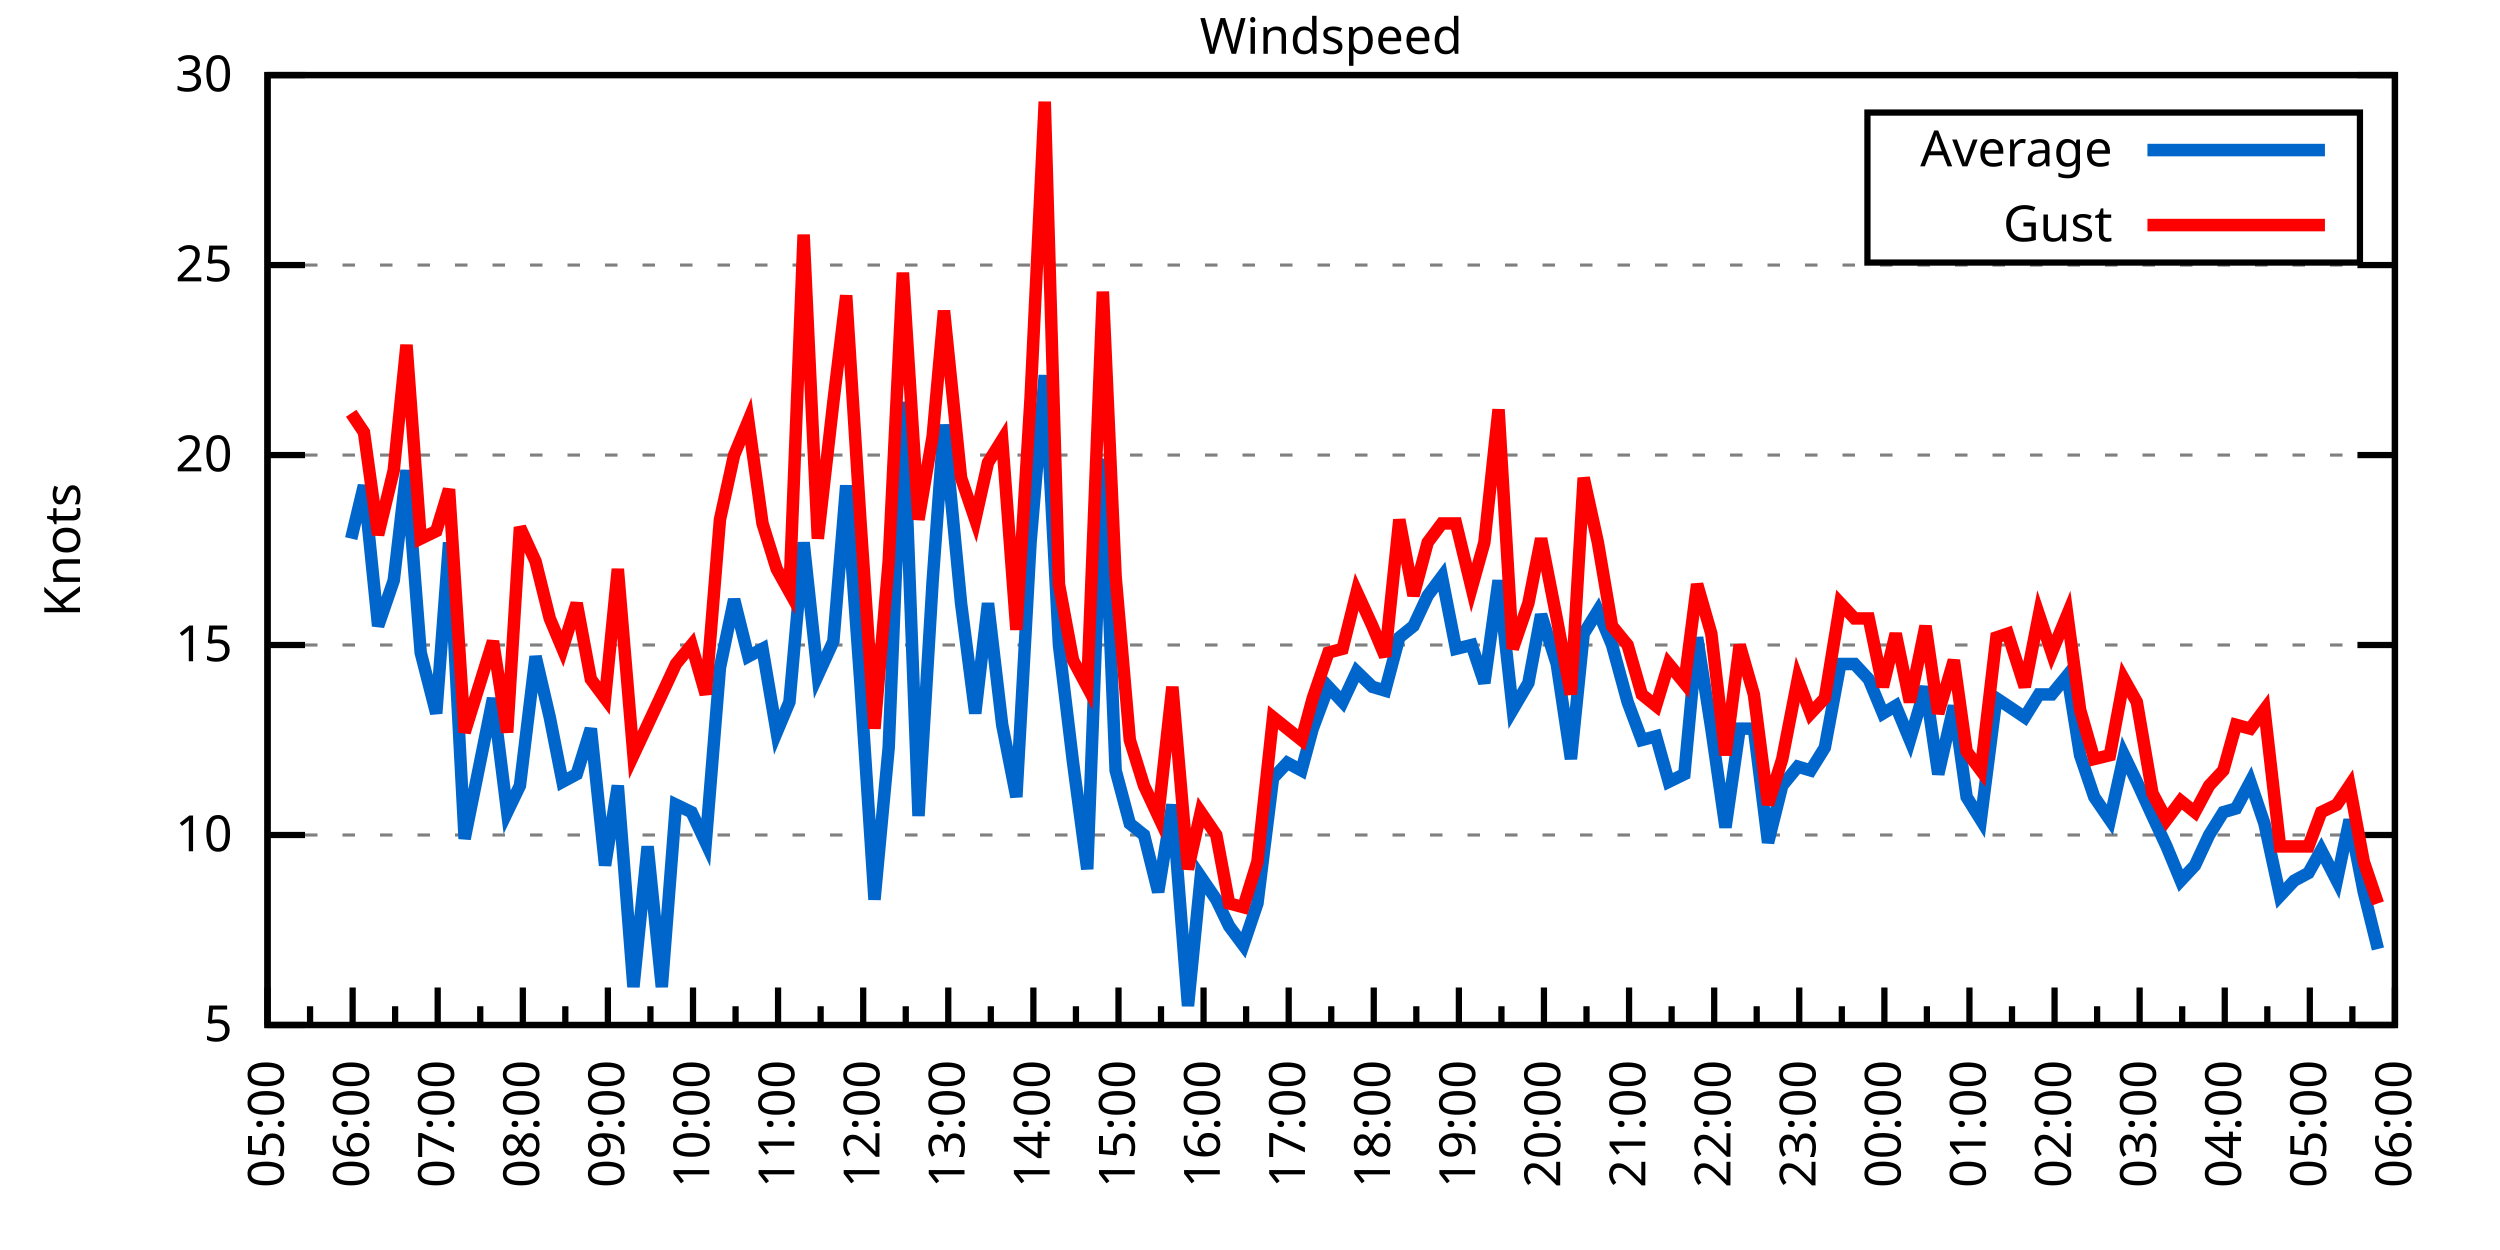
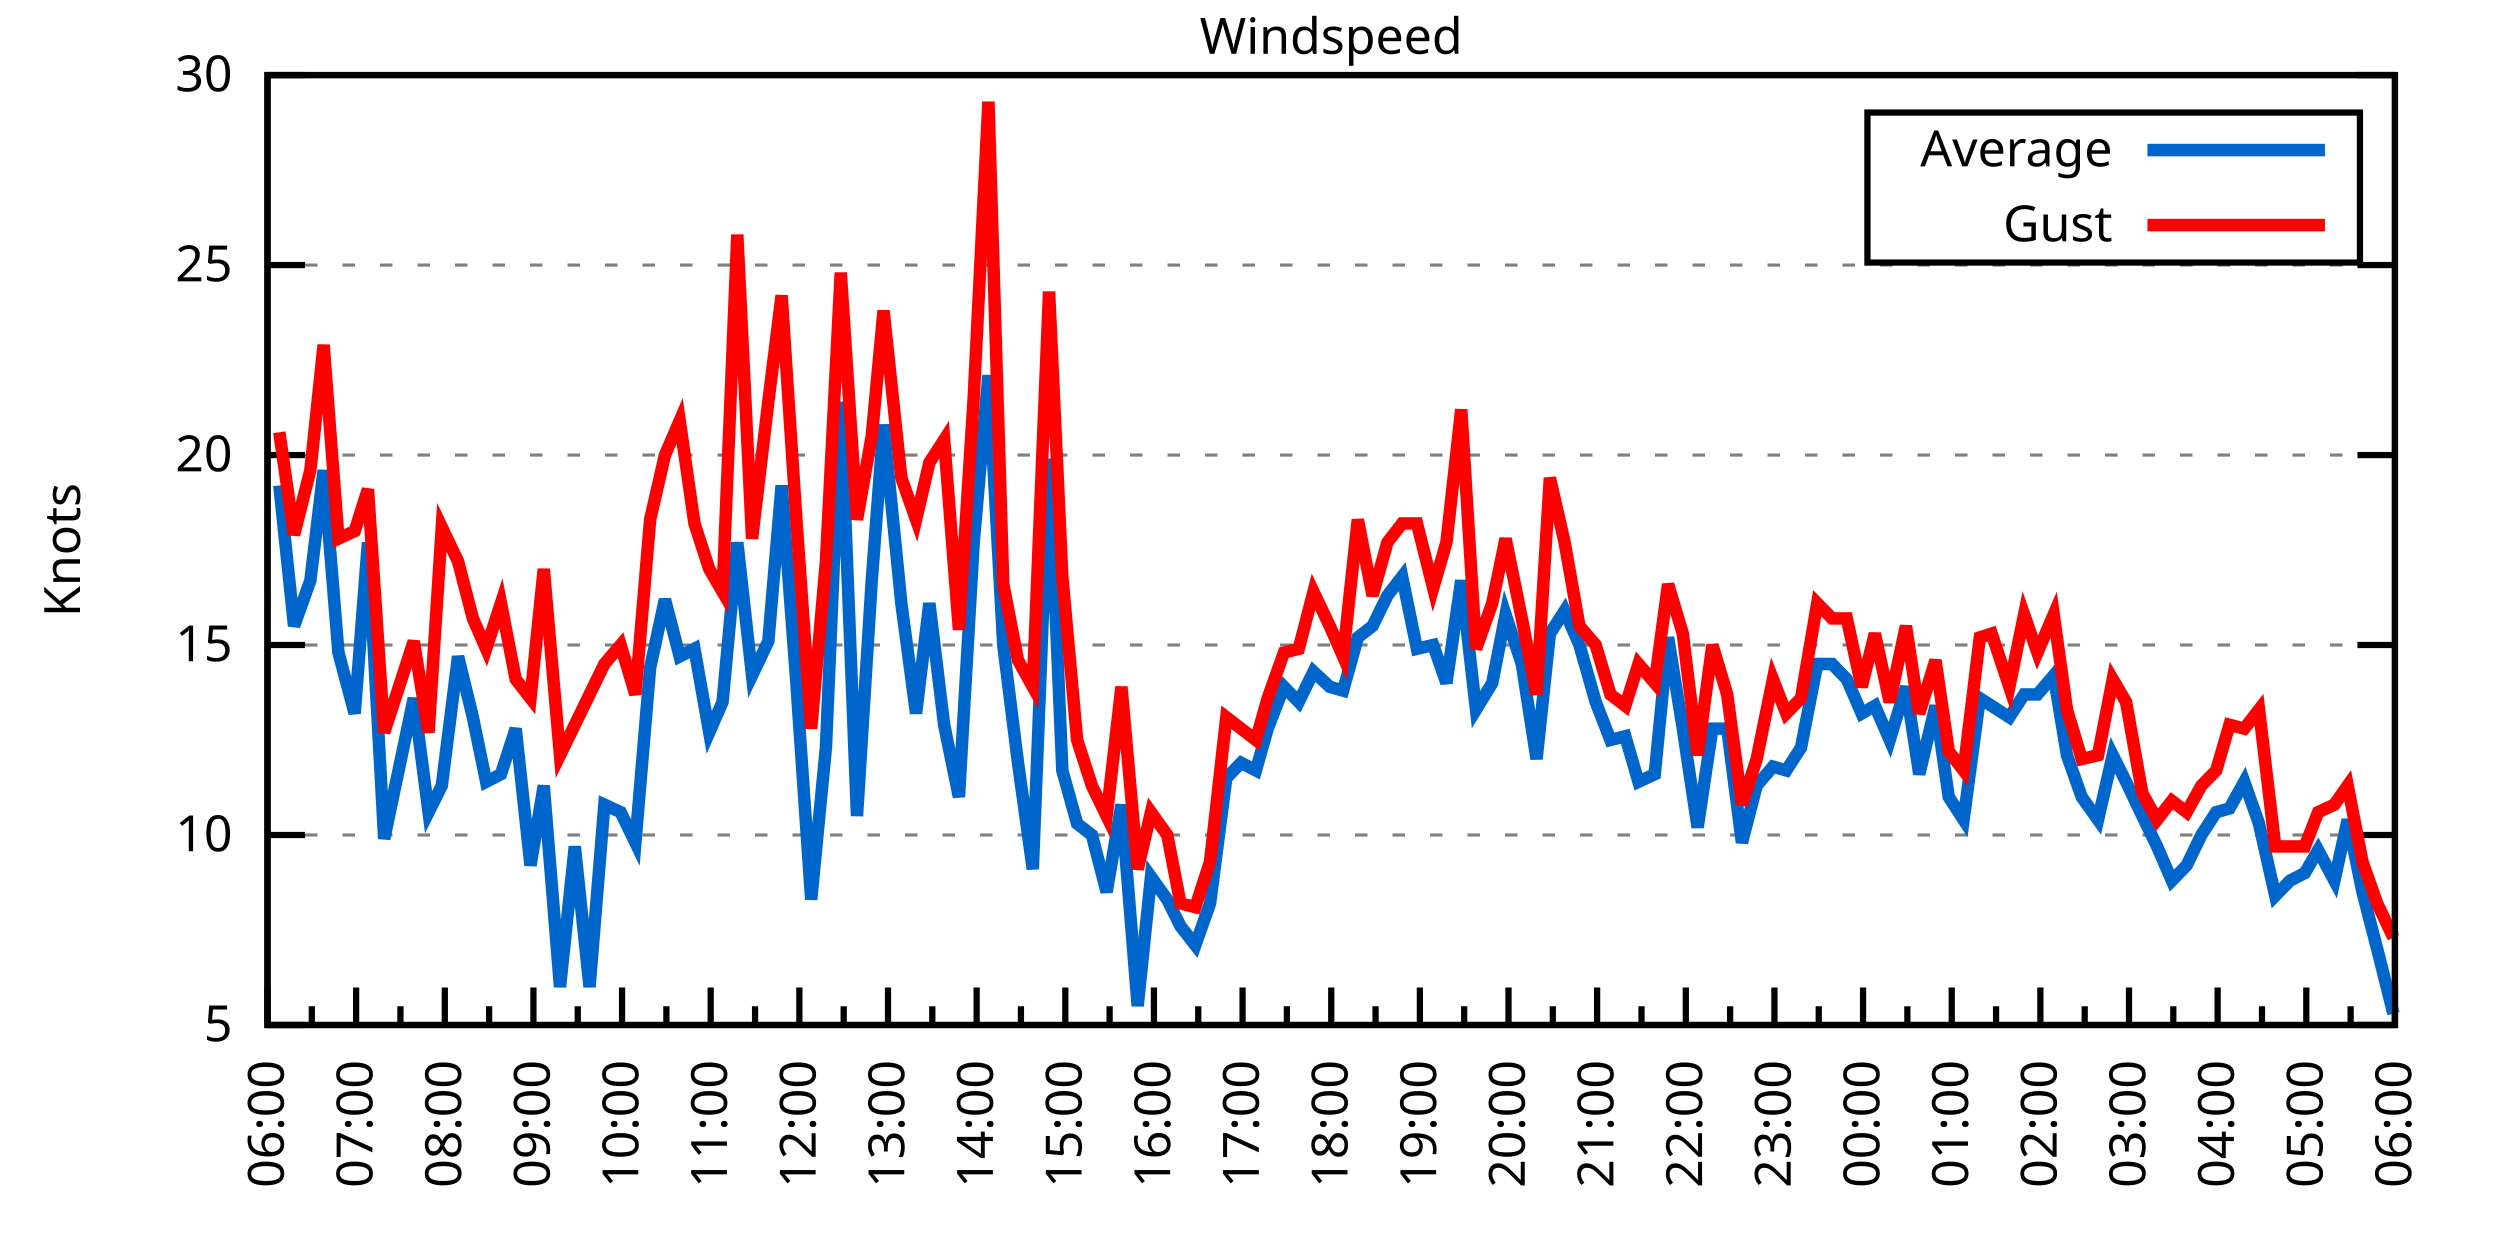
<svg xmlns="http://www.w3.org/2000/svg" xmlns:xlink="http://www.w3.org/1999/xlink" width="400" height="200" viewBox="0 0 400 200">
  <g id="gnuplot_canvas">
    <rect x="0" y="0" width="400" height="200" fill="none" />
    <defs>
      <circle id="gpDot" r="0.5" stroke-width="0.5" stroke="currentColor" />
      <path id="gpPt0" stroke-width="0.333" stroke="currentColor" d="M-1,0 h2 M0,-1 v2" />
      <path id="gpPt1" stroke-width="0.333" stroke="currentColor" d="M-1,-1 L1,1 M1,-1 L-1,1" />
      <path id="gpPt2" stroke-width="0.333" stroke="currentColor" d="M-1,0 L1,0 M0,-1 L0,1 M-1,-1 L1,1 M-1,1 L1,-1" />
      <rect id="gpPt3" stroke-width="0.333" stroke="currentColor" x="-1" y="-1" width="2" height="2" />
      <rect id="gpPt4" stroke-width="0.333" stroke="currentColor" fill="currentColor" x="-1" y="-1" width="2" height="2" />
      <circle id="gpPt5" stroke-width="0.333" stroke="currentColor" cx="0" cy="0" r="1" />
      <use xlink:href="#gpPt5" id="gpPt6" fill="currentColor" stroke="none" />
      <path id="gpPt7" stroke-width="0.333" stroke="currentColor" d="M0,-1.33 L-1.33,0.67 L1.33,0.67 z" />
      <use xlink:href="#gpPt7" id="gpPt8" fill="currentColor" stroke="none" />
      <use xlink:href="#gpPt7" id="gpPt9" stroke="currentColor" transform="rotate(180)" />
      <use xlink:href="#gpPt9" id="gpPt10" fill="currentColor" stroke="none" />
      <use xlink:href="#gpPt3" id="gpPt11" stroke="currentColor" transform="rotate(45)" />
      <use xlink:href="#gpPt11" id="gpPt12" fill="currentColor" stroke="none" />
      <path id="gpPt13" stroke-width="0.333" stroke="currentColor" d="M0,1.330 L1.265,0.411 L0.782,-1.067 L-0.782,-1.076 L-1.265,0.411 z" />
      <use xlink:href="#gpPt13" id="gpPt14" fill="currentColor" stroke="none" />
      <filter id="textbox" filterUnits="objectBoundingBox" x="0" y="0" height="1" width="1">
        <feFlood flood-color="white" flood-opacity="1" result="bgnd" />
        <feComposite in="SourceGraphic" in2="bgnd" operator="atop" />
      </filter>
      <filter id="greybox" filterUnits="objectBoundingBox" x="0" y="0" height="1" width="1">
        <feFlood flood-color="lightgrey" flood-opacity="1" result="grey" />
        <feComposite in="SourceGraphic" in2="grey" operator="atop" />
      </filter>
    </defs>
    <g fill="none" color="white" stroke="currentColor" stroke-width="1.00" stroke-linecap="butt" stroke-linejoin="miter">
</g>
    <g fill="none" color="black" stroke="currentColor" stroke-width="1.00" stroke-linecap="butt" stroke-linejoin="miter">
      <g stroke="none" shape-rendering="crispEdges">
        <polygon fill="rgb(255, 255, 255)" points="42.80,164.00 383.18,164.00 383.18,12.02 42.80,12.02 " />
      </g>
    </g>
    <g fill="none" color="black" stroke="currentColor" stroke-width="1.00" stroke-linecap="butt" stroke-linejoin="miter">
</g>
    <g fill="none" color="black" stroke="black" stroke-width="0.50" stroke-linecap="butt" stroke-linejoin="miter">
</g>
    <g fill="none" color="gray" stroke="currentColor" stroke-width="0.50" stroke-linecap="butt" stroke-linejoin="miter">
      <path stroke="gray" stroke-dasharray="2,4" class="gridline" d="M42.80,164.00 L383.19,164.00  " />
    </g>
    <g fill="none" color="gray" stroke="gray" stroke-width="1.00" stroke-linecap="butt" stroke-linejoin="miter">
</g>
    <g fill="none" color="black" stroke="currentColor" stroke-width="1.00" stroke-linecap="butt" stroke-linejoin="miter">
      <path stroke="black" d="M42.80,164.00 L48.80,164.00 M383.19,164.00 L377.19,164.00  " />
      <g transform="translate(37.20,166.60)" stroke="none" fill="black" font-family="Sans" font-size="8.00" text-anchor="end">
        <text>
          <tspan font-family="Sans"> 5</tspan>
        </text>
      </g>
    </g>
    <g fill="none" color="black" stroke="currentColor" stroke-width="1.00" stroke-linecap="butt" stroke-linejoin="miter">
</g>
    <g fill="none" color="black" stroke="black" stroke-width="0.50" stroke-linecap="butt" stroke-linejoin="miter">
</g>
    <g fill="none" color="gray" stroke="currentColor" stroke-width="0.50" stroke-linecap="butt" stroke-linejoin="miter">
      <path stroke="gray" stroke-dasharray="2,4" class="gridline" d="M42.80,133.60 L383.19,133.60  " />
    </g>
    <g fill="none" color="gray" stroke="gray" stroke-width="1.00" stroke-linecap="butt" stroke-linejoin="miter">
</g>
    <g fill="none" color="black" stroke="currentColor" stroke-width="1.00" stroke-linecap="butt" stroke-linejoin="miter">
      <path stroke="black" d="M42.80,133.60 L48.80,133.60 M383.19,133.60 L377.19,133.60  " />
      <g transform="translate(37.20,136.20)" stroke="none" fill="black" font-family="Sans" font-size="8.00" text-anchor="end">
        <text>
          <tspan font-family="Sans"> 10</tspan>
        </text>
      </g>
    </g>
    <g fill="none" color="black" stroke="currentColor" stroke-width="1.00" stroke-linecap="butt" stroke-linejoin="miter">
</g>
    <g fill="none" color="black" stroke="black" stroke-width="0.50" stroke-linecap="butt" stroke-linejoin="miter">
</g>
    <g fill="none" color="gray" stroke="currentColor" stroke-width="0.50" stroke-linecap="butt" stroke-linejoin="miter">
      <path stroke="gray" stroke-dasharray="2,4" class="gridline" d="M42.80,103.20 L383.19,103.20  " />
    </g>
    <g fill="none" color="gray" stroke="gray" stroke-width="1.00" stroke-linecap="butt" stroke-linejoin="miter">
</g>
    <g fill="none" color="black" stroke="currentColor" stroke-width="1.00" stroke-linecap="butt" stroke-linejoin="miter">
      <path stroke="black" d="M42.80,103.20 L48.80,103.20 M383.19,103.20 L377.19,103.20  " />
      <g transform="translate(37.20,105.80)" stroke="none" fill="black" font-family="Sans" font-size="8.00" text-anchor="end">
        <text>
          <tspan font-family="Sans"> 15</tspan>
        </text>
      </g>
    </g>
    <g fill="none" color="black" stroke="currentColor" stroke-width="1.00" stroke-linecap="butt" stroke-linejoin="miter">
</g>
    <g fill="none" color="black" stroke="black" stroke-width="0.50" stroke-linecap="butt" stroke-linejoin="miter">
</g>
    <g fill="none" color="gray" stroke="currentColor" stroke-width="0.50" stroke-linecap="butt" stroke-linejoin="miter">
      <path stroke="gray" stroke-dasharray="2,4" class="gridline" d="M42.80,72.81 L383.19,72.81  " />
    </g>
    <g fill="none" color="gray" stroke="gray" stroke-width="1.00" stroke-linecap="butt" stroke-linejoin="miter">
</g>
    <g fill="none" color="black" stroke="currentColor" stroke-width="1.00" stroke-linecap="butt" stroke-linejoin="miter">
      <path stroke="black" d="M42.80,72.81 L48.80,72.81 M383.19,72.81 L377.19,72.81  " />
      <g transform="translate(37.20,75.41)" stroke="none" fill="black" font-family="Sans" font-size="8.00" text-anchor="end">
        <text>
          <tspan font-family="Sans"> 20</tspan>
        </text>
      </g>
    </g>
    <g fill="none" color="black" stroke="currentColor" stroke-width="1.00" stroke-linecap="butt" stroke-linejoin="miter">
</g>
    <g fill="none" color="black" stroke="black" stroke-width="0.50" stroke-linecap="butt" stroke-linejoin="miter">
</g>
    <g fill="none" color="gray" stroke="currentColor" stroke-width="0.50" stroke-linecap="butt" stroke-linejoin="miter">
      <path stroke="gray" stroke-dasharray="2,4" class="gridline" d="M42.80,42.41 L383.19,42.41  " />
    </g>
    <g fill="none" color="gray" stroke="gray" stroke-width="1.00" stroke-linecap="butt" stroke-linejoin="miter">
</g>
    <g fill="none" color="black" stroke="currentColor" stroke-width="1.00" stroke-linecap="butt" stroke-linejoin="miter">
      <path stroke="black" d="M42.80,42.41 L48.80,42.41 M383.19,42.41 L377.19,42.41  " />
      <g transform="translate(37.20,45.01)" stroke="none" fill="black" font-family="Sans" font-size="8.00" text-anchor="end">
        <text>
          <tspan font-family="Sans"> 25</tspan>
        </text>
      </g>
    </g>
    <g fill="none" color="black" stroke="currentColor" stroke-width="1.00" stroke-linecap="butt" stroke-linejoin="miter">
</g>
    <g fill="none" color="black" stroke="black" stroke-width="0.50" stroke-linecap="butt" stroke-linejoin="miter">
</g>
    <g fill="none" color="gray" stroke="currentColor" stroke-width="0.50" stroke-linecap="butt" stroke-linejoin="miter">
      <path stroke="gray" stroke-dasharray="2,4" class="gridline" d="M42.80,12.01 L383.19,12.01  " />
    </g>
    <g fill="none" color="gray" stroke="gray" stroke-width="1.00" stroke-linecap="butt" stroke-linejoin="miter">
</g>
    <g fill="none" color="black" stroke="currentColor" stroke-width="1.00" stroke-linecap="butt" stroke-linejoin="miter">
      <path stroke="black" d="M42.80,12.01 L48.80,12.01 M383.19,12.01 L377.19,12.01  " />
      <g transform="translate(37.20,14.61)" stroke="none" fill="black" font-family="Sans" font-size="8.00" text-anchor="end">
        <text>
          <tspan font-family="Sans"> 30</tspan>
        </text>
      </g>
    </g>
    <g fill="none" color="black" stroke="currentColor" stroke-width="1.00" stroke-linecap="butt" stroke-linejoin="miter">
      <path stroke="black" d="M42.80,164.00 L42.80,158.00  " />
      <g transform="translate(45.40,169.60) rotate(270)" stroke="none" fill="black" font-family="Sans" font-size="8.00" text-anchor="end">
        <text>
+           <tspan font-family="Sans">06:00</tspan>
+         </text>
+       </g>
+     </g>
+     <g fill="none" color="black" stroke="currentColor" stroke-width="1.00" stroke-linecap="butt" stroke-linejoin="miter">
+       <path stroke="black" d="M49.89,164.00 L49.89,161.00 M56.98,164.00 L56.98,158.00  " />
+       <g transform="translate(59.58,169.60) rotate(270)" stroke="none" fill="black" font-family="Sans" font-size="8.00" text-anchor="end">
+         <text>
+           <tspan font-family="Sans">07:00</tspan>
+         </text>
+       </g>
+     </g>
+     <g fill="none" color="black" stroke="currentColor" stroke-width="1.00" stroke-linecap="butt" stroke-linejoin="miter">
+       <path stroke="black" d="M64.07,164.00 L64.07,161.00 M71.17,164.00 L71.17,158.00  " />
+       <g transform="translate(73.77,169.60) rotate(270)" stroke="none" fill="black" font-family="Sans" font-size="8.00" text-anchor="end">
+         <text>
+           <tspan font-family="Sans">08:00</tspan>
+         </text>
+       </g>
+     </g>
+     <g fill="none" color="black" stroke="currentColor" stroke-width="1.00" stroke-linecap="butt" stroke-linejoin="miter">
+       <path stroke="black" d="M78.26,164.00 L78.26,161.00 M85.35,164.00 L85.35,158.00  " />
+       <g transform="translate(87.95,169.60) rotate(270)" stroke="none" fill="black" font-family="Sans" font-size="8.00" text-anchor="end">
+         <text>
+           <tspan font-family="Sans">09:00</tspan>
+         </text>
+       </g>
+     </g>
+     <g fill="none" color="black" stroke="currentColor" stroke-width="1.00" stroke-linecap="butt" stroke-linejoin="miter">
+       <path stroke="black" d="M92.44,164.00 L92.44,161.00 M99.53,164.00 L99.53,158.00  " />
+       <g transform="translate(102.13,169.60) rotate(270)" stroke="none" fill="black" font-family="Sans" font-size="8.00" text-anchor="end">
+         <text>
+           <tspan font-family="Sans">10:00</tspan>
+         </text>
+       </g>
+     </g>
+     <g fill="none" color="black" stroke="currentColor" stroke-width="1.00" stroke-linecap="butt" stroke-linejoin="miter">
+       <path stroke="black" d="M106.62,164.00 L106.62,161.00 M113.71,164.00 L113.71,158.00  " />
+       <g transform="translate(116.31,169.60) rotate(270)" stroke="none" fill="black" font-family="Sans" font-size="8.00" text-anchor="end">
+         <text>
+           <tspan font-family="Sans">11:00</tspan>
+         </text>
+       </g>
+     </g>
+     <g fill="none" color="black" stroke="currentColor" stroke-width="1.00" stroke-linecap="butt" stroke-linejoin="miter">
+       <path stroke="black" d="M120.81,164.00 L120.81,161.00 M127.90,164.00 L127.90,158.00  " />
+       <g transform="translate(130.50,169.60) rotate(270)" stroke="none" fill="black" font-family="Sans" font-size="8.00" text-anchor="end">
+         <text>
+           <tspan font-family="Sans">12:00</tspan>
+         </text>
+       </g>
+     </g>
+     <g fill="none" color="black" stroke="currentColor" stroke-width="1.00" stroke-linecap="butt" stroke-linejoin="miter">
+       <path stroke="black" d="M134.99,164.00 L134.99,161.00 M142.08,164.00 L142.08,158.00  " />
+       <g transform="translate(144.68,169.60) rotate(270)" stroke="none" fill="black" font-family="Sans" font-size="8.00" text-anchor="end">
+         <text>
+           <tspan font-family="Sans">13:00</tspan>
+         </text>
+       </g>
+     </g>
+     <g fill="none" color="black" stroke="currentColor" stroke-width="1.00" stroke-linecap="butt" stroke-linejoin="miter">
+       <path stroke="black" d="M149.17,164.00 L149.17,161.00 M156.26,164.00 L156.26,158.00  " />
+       <g transform="translate(158.86,169.60) rotate(270)" stroke="none" fill="black" font-family="Sans" font-size="8.00" text-anchor="end">
+         <text>
+           <tspan font-family="Sans">14:00</tspan>
+         </text>
+       </g>
+     </g>
+     <g fill="none" color="black" stroke="currentColor" stroke-width="1.00" stroke-linecap="butt" stroke-linejoin="miter">
+       <path stroke="black" d="M163.35,164.00 L163.35,161.00 M170.45,164.00 L170.45,158.00  " />
+       <g transform="translate(173.05,169.60) rotate(270)" stroke="none" fill="black" font-family="Sans" font-size="8.00" text-anchor="end">
+         <text>
+           <tspan font-family="Sans">15:00</tspan>
+         </text>
+       </g>
+     </g>
+     <g fill="none" color="black" stroke="currentColor" stroke-width="1.00" stroke-linecap="butt" stroke-linejoin="miter">
+       <path stroke="black" d="M177.54,164.00 L177.54,161.00 M184.63,164.00 L184.63,158.00  " />
+       <g transform="translate(187.23,169.60) rotate(270)" stroke="none" fill="black" font-family="Sans" font-size="8.00" text-anchor="end">
+         <text>
+           <tspan font-family="Sans">16:00</tspan>
+         </text>
+       </g>
+     </g>
+     <g fill="none" color="black" stroke="currentColor" stroke-width="1.00" stroke-linecap="butt" stroke-linejoin="miter">
+       <path stroke="black" d="M191.72,164.00 L191.72,161.00 M198.81,164.00 L198.81,158.00  " />
+       <g transform="translate(201.41,169.60) rotate(270)" stroke="none" fill="black" font-family="Sans" font-size="8.00" text-anchor="end">
+         <text>
+           <tspan font-family="Sans">17:00</tspan>
+         </text>
+       </g>
+     </g>
+     <g fill="none" color="black" stroke="currentColor" stroke-width="1.00" stroke-linecap="butt" stroke-linejoin="miter">
+       <path stroke="black" d="M205.90,164.00 L205.90,161.00 M213.00,164.00 L213.00,158.00  " />
+       <g transform="translate(215.60,169.60) rotate(270)" stroke="none" fill="black" font-family="Sans" font-size="8.00" text-anchor="end">
+         <text>
+           <tspan font-family="Sans">18:00</tspan>
+         </text>
+       </g>
+     </g>
+     <g fill="none" color="black" stroke="currentColor" stroke-width="1.00" stroke-linecap="butt" stroke-linejoin="miter">
+       <path stroke="black" d="M220.09,164.00 L220.09,161.00 M227.18,164.00 L227.18,158.00  " />
+       <g transform="translate(229.78,169.60) rotate(270)" stroke="none" fill="black" font-family="Sans" font-size="8.00" text-anchor="end">
+         <text>
+           <tspan font-family="Sans">19:00</tspan>
+         </text>
+       </g>
+     </g>
+     <g fill="none" color="black" stroke="currentColor" stroke-width="1.00" stroke-linecap="butt" stroke-linejoin="miter">
+       <path stroke="black" d="M234.27,164.00 L234.27,161.00 M241.36,164.00 L241.36,158.00  " />
+       <g transform="translate(243.96,169.60) rotate(270)" stroke="none" fill="black" font-family="Sans" font-size="8.00" text-anchor="end">
+         <text>
+           <tspan font-family="Sans">20:00</tspan>
+         </text>
+       </g>
+     </g>
+     <g fill="none" color="black" stroke="currentColor" stroke-width="1.00" stroke-linecap="butt" stroke-linejoin="miter">
+       <path stroke="black" d="M248.45,164.00 L248.45,161.00 M255.54,164.00 L255.54,158.00  " />
+       <g transform="translate(258.14,169.60) rotate(270)" stroke="none" fill="black" font-family="Sans" font-size="8.00" text-anchor="end">
+         <text>
+           <tspan font-family="Sans">21:00</tspan>
+         </text>
+       </g>
+     </g>
+     <g fill="none" color="black" stroke="currentColor" stroke-width="1.00" stroke-linecap="butt" stroke-linejoin="miter">
+       <path stroke="black" d="M262.64,164.00 L262.64,161.00 M269.73,164.00 L269.73,158.00  " />
+       <g transform="translate(272.33,169.60) rotate(270)" stroke="none" fill="black" font-family="Sans" font-size="8.00" text-anchor="end">
+         <text>
+           <tspan font-family="Sans">22:00</tspan>
+         </text>
+       </g>
+     </g>
+     <g fill="none" color="black" stroke="currentColor" stroke-width="1.00" stroke-linecap="butt" stroke-linejoin="miter">
+       <path stroke="black" d="M276.82,164.00 L276.82,161.00 M283.91,164.00 L283.91,158.00  " />
+       <g transform="translate(286.51,169.60) rotate(270)" stroke="none" fill="black" font-family="Sans" font-size="8.00" text-anchor="end">
+         <text>
+           <tspan font-family="Sans">23:00</tspan>
+         </text>
+       </g>
+     </g>
+     <g fill="none" color="black" stroke="currentColor" stroke-width="1.00" stroke-linecap="butt" stroke-linejoin="miter">
+       <path stroke="black" d="M291.00,164.00 L291.00,161.00 M298.09,164.00 L298.09,158.00  " />
+       <g transform="translate(300.69,169.60) rotate(270)" stroke="none" fill="black" font-family="Sans" font-size="8.00" text-anchor="end">
+         <text>
+           <tspan font-family="Sans">00:00</tspan>
+         </text>
+       </g>
+     </g>
+     <g fill="none" color="black" stroke="currentColor" stroke-width="1.00" stroke-linecap="butt" stroke-linejoin="miter">
+       <path stroke="black" d="M305.18,164.00 L305.18,161.00 M312.28,164.00 L312.28,158.00  " />
+       <g transform="translate(314.88,169.60) rotate(270)" stroke="none" fill="black" font-family="Sans" font-size="8.00" text-anchor="end">
+         <text>
+           <tspan font-family="Sans">01:00</tspan>
+         </text>
+       </g>
+     </g>
+     <g fill="none" color="black" stroke="currentColor" stroke-width="1.00" stroke-linecap="butt" stroke-linejoin="miter">
+       <path stroke="black" d="M319.37,164.00 L319.37,161.00 M326.46,164.00 L326.46,158.00  " />
+       <g transform="translate(329.06,169.60) rotate(270)" stroke="none" fill="black" font-family="Sans" font-size="8.00" text-anchor="end">
+         <text>
+           <tspan font-family="Sans">02:00</tspan>
+         </text>
+       </g>
+     </g>
+     <g fill="none" color="black" stroke="currentColor" stroke-width="1.00" stroke-linecap="butt" stroke-linejoin="miter">
+       <path stroke="black" d="M333.55,164.00 L333.55,161.00 M340.64,164.00 L340.64,158.00  " />
+       <g transform="translate(343.24,169.60) rotate(270)" stroke="none" fill="black" font-family="Sans" font-size="8.00" text-anchor="end">
+         <text>
+           <tspan font-family="Sans">03:00</tspan>
+         </text>
+       </g>
+     </g>
+     <g fill="none" color="black" stroke="currentColor" stroke-width="1.00" stroke-linecap="butt" stroke-linejoin="miter">
+       <path stroke="black" d="M347.73,164.00 L347.73,161.00 M354.82,164.00 L354.82,158.00  " />
+       <g transform="translate(357.42,169.60) rotate(270)" stroke="none" fill="black" font-family="Sans" font-size="8.00" text-anchor="end">
+         <text>
+           <tspan font-family="Sans">04:00</tspan>
+         </text>
+       </g>
+     </g>
+     <g fill="none" color="black" stroke="currentColor" stroke-width="1.00" stroke-linecap="butt" stroke-linejoin="miter">
+       <path stroke="black" d="M361.92,164.00 L361.92,161.00 M369.01,164.00 L369.01,158.00  " />
+       <g transform="translate(371.61,169.60) rotate(270)" stroke="none" fill="black" font-family="Sans" font-size="8.00" text-anchor="end">
+         <text>
          <tspan font-family="Sans">05:00</tspan>
        </text>
      </g>
    </g>
    <g fill="none" color="black" stroke="currentColor" stroke-width="1.00" stroke-linecap="butt" stroke-linejoin="miter">
-       <path stroke="black" d="M49.61,164.00 L49.61,161.00 M56.42,164.00 L56.42,158.00  " />
-       <g transform="translate(59.02,169.60) rotate(270)" stroke="none" fill="black" font-family="Sans" font-size="8.00" text-anchor="end">
-         <text>
-           <tspan font-family="Sans">06:00</tspan>
-         </text>
-       </g>
-     </g>
-     <g fill="none" color="black" stroke="currentColor" stroke-width="1.00" stroke-linecap="butt" stroke-linejoin="miter">
-       <path stroke="black" d="M63.22,164.00 L63.22,161.00 M70.03,164.00 L70.03,158.00  " />
-       <g transform="translate(72.63,169.60) rotate(270)" stroke="none" fill="black" font-family="Sans" font-size="8.00" text-anchor="end">
-         <text>
-           <tspan font-family="Sans">07:00</tspan>
-         </text>
-       </g>
-     </g>
-     <g fill="none" color="black" stroke="currentColor" stroke-width="1.00" stroke-linecap="butt" stroke-linejoin="miter">
-       <path stroke="black" d="M76.84,164.00 L76.84,161.00 M83.65,164.00 L83.65,158.00  " />
-       <g transform="translate(86.25,169.60) rotate(270)" stroke="none" fill="black" font-family="Sans" font-size="8.00" text-anchor="end">
-         <text>
-           <tspan font-family="Sans">08:00</tspan>
-         </text>
-       </g>
-     </g>
-     <g fill="none" color="black" stroke="currentColor" stroke-width="1.00" stroke-linecap="butt" stroke-linejoin="miter">
-       <path stroke="black" d="M90.45,164.00 L90.45,161.00 M97.26,164.00 L97.26,158.00  " />
-       <g transform="translate(99.86,169.60) rotate(270)" stroke="none" fill="black" font-family="Sans" font-size="8.00" text-anchor="end">
-         <text>
-           <tspan font-family="Sans">09:00</tspan>
-         </text>
-       </g>
-     </g>
-     <g fill="none" color="black" stroke="currentColor" stroke-width="1.00" stroke-linecap="butt" stroke-linejoin="miter">
-       <path stroke="black" d="M104.07,164.00 L104.07,161.00 M110.88,164.00 L110.88,158.00  " />
-       <g transform="translate(113.48,169.60) rotate(270)" stroke="none" fill="black" font-family="Sans" font-size="8.00" text-anchor="end">
-         <text>
-           <tspan font-family="Sans">10:00</tspan>
-         </text>
-       </g>
-     </g>
-     <g fill="none" color="black" stroke="currentColor" stroke-width="1.00" stroke-linecap="butt" stroke-linejoin="miter">
-       <path stroke="black" d="M117.69,164.00 L117.69,161.00 M124.49,164.00 L124.49,158.00  " />
-       <g transform="translate(127.09,169.60) rotate(270)" stroke="none" fill="black" font-family="Sans" font-size="8.00" text-anchor="end">
-         <text>
-           <tspan font-family="Sans">11:00</tspan>
-         </text>
-       </g>
-     </g>
-     <g fill="none" color="black" stroke="currentColor" stroke-width="1.00" stroke-linecap="butt" stroke-linejoin="miter">
-       <path stroke="black" d="M131.30,164.00 L131.30,161.00 M138.11,164.00 L138.11,158.00  " />
-       <g transform="translate(140.71,169.60) rotate(270)" stroke="none" fill="black" font-family="Sans" font-size="8.00" text-anchor="end">
-         <text>
-           <tspan font-family="Sans">12:00</tspan>
-         </text>
-       </g>
-     </g>
-     <g fill="none" color="black" stroke="currentColor" stroke-width="1.00" stroke-linecap="butt" stroke-linejoin="miter">
-       <path stroke="black" d="M144.92,164.00 L144.92,161.00 M151.72,164.00 L151.72,158.00  " />
-       <g transform="translate(154.32,169.60) rotate(270)" stroke="none" fill="black" font-family="Sans" font-size="8.00" text-anchor="end">
-         <text>
-           <tspan font-family="Sans">13:00</tspan>
-         </text>
-       </g>
-     </g>
-     <g fill="none" color="black" stroke="currentColor" stroke-width="1.00" stroke-linecap="butt" stroke-linejoin="miter">
-       <path stroke="black" d="M158.53,164.00 L158.53,161.00 M165.34,164.00 L165.34,158.00  " />
-       <g transform="translate(167.94,169.60) rotate(270)" stroke="none" fill="black" font-family="Sans" font-size="8.00" text-anchor="end">
-         <text>
-           <tspan font-family="Sans">14:00</tspan>
-         </text>
-       </g>
-     </g>
-     <g fill="none" color="black" stroke="currentColor" stroke-width="1.00" stroke-linecap="butt" stroke-linejoin="miter">
-       <path stroke="black" d="M172.15,164.00 L172.15,161.00 M178.96,164.00 L178.96,158.00  " />
-       <g transform="translate(181.56,169.60) rotate(270)" stroke="none" fill="black" font-family="Sans" font-size="8.00" text-anchor="end">
-         <text>
-           <tspan font-family="Sans">15:00</tspan>
-         </text>
-       </g>
-     </g>
-     <g fill="none" color="black" stroke="currentColor" stroke-width="1.00" stroke-linecap="butt" stroke-linejoin="miter">
-       <path stroke="black" d="M185.76,164.00 L185.76,161.00 M192.57,164.00 L192.57,158.00  " />
-       <g transform="translate(195.17,169.60) rotate(270)" stroke="none" fill="black" font-family="Sans" font-size="8.00" text-anchor="end">
-         <text>
-           <tspan font-family="Sans">16:00</tspan>
-         </text>
-       </g>
-     </g>
-     <g fill="none" color="black" stroke="currentColor" stroke-width="1.00" stroke-linecap="butt" stroke-linejoin="miter">
-       <path stroke="black" d="M199.38,164.00 L199.38,161.00 M206.19,164.00 L206.19,158.00  " />
-       <g transform="translate(208.79,169.60) rotate(270)" stroke="none" fill="black" font-family="Sans" font-size="8.00" text-anchor="end">
-         <text>
-           <tspan font-family="Sans">17:00</tspan>
-         </text>
-       </g>
-     </g>
-     <g fill="none" color="black" stroke="currentColor" stroke-width="1.00" stroke-linecap="butt" stroke-linejoin="miter">
-       <path stroke="black" d="M213.00,164.00 L213.00,161.00 M219.80,164.00 L219.80,158.00  " />
-       <g transform="translate(222.40,169.60) rotate(270)" stroke="none" fill="black" font-family="Sans" font-size="8.00" text-anchor="end">
-         <text>
-           <tspan font-family="Sans">18:00</tspan>
-         </text>
-       </g>
-     </g>
-     <g fill="none" color="black" stroke="currentColor" stroke-width="1.00" stroke-linecap="butt" stroke-linejoin="miter">
-       <path stroke="black" d="M226.61,164.00 L226.61,161.00 M233.42,164.00 L233.42,158.00  " />
-       <g transform="translate(236.02,169.60) rotate(270)" stroke="none" fill="black" font-family="Sans" font-size="8.00" text-anchor="end">
-         <text>
-           <tspan font-family="Sans">19:00</tspan>
-         </text>
-       </g>
-     </g>
-     <g fill="none" color="black" stroke="currentColor" stroke-width="1.00" stroke-linecap="butt" stroke-linejoin="miter">
-       <path stroke="black" d="M240.23,164.00 L240.23,161.00 M247.03,164.00 L247.03,158.00  " />
-       <g transform="translate(249.63,169.60) rotate(270)" stroke="none" fill="black" font-family="Sans" font-size="8.00" text-anchor="end">
-         <text>
-           <tspan font-family="Sans">20:00</tspan>
-         </text>
-       </g>
-     </g>
-     <g fill="none" color="black" stroke="currentColor" stroke-width="1.00" stroke-linecap="butt" stroke-linejoin="miter">
-       <path stroke="black" d="M253.84,164.00 L253.84,161.00 M260.65,164.00 L260.65,158.00  " />
-       <g transform="translate(263.25,169.60) rotate(270)" stroke="none" fill="black" font-family="Sans" font-size="8.00" text-anchor="end">
-         <text>
-           <tspan font-family="Sans">21:00</tspan>
-         </text>
-       </g>
-     </g>
-     <g fill="none" color="black" stroke="currentColor" stroke-width="1.00" stroke-linecap="butt" stroke-linejoin="miter">
-       <path stroke="black" d="M267.46,164.00 L267.46,161.00 M274.27,164.00 L274.27,158.00  " />
-       <g transform="translate(276.87,169.60) rotate(270)" stroke="none" fill="black" font-family="Sans" font-size="8.00" text-anchor="end">
-         <text>
-           <tspan font-family="Sans">22:00</tspan>
-         </text>
-       </g>
-     </g>
-     <g fill="none" color="black" stroke="currentColor" stroke-width="1.00" stroke-linecap="butt" stroke-linejoin="miter">
-       <path stroke="black" d="M281.07,164.00 L281.07,161.00 M287.88,164.00 L287.88,158.00  " />
-       <g transform="translate(290.48,169.60) rotate(270)" stroke="none" fill="black" font-family="Sans" font-size="8.00" text-anchor="end">
-         <text>
-           <tspan font-family="Sans">23:00</tspan>
-         </text>
-       </g>
-     </g>
-     <g fill="none" color="black" stroke="currentColor" stroke-width="1.00" stroke-linecap="butt" stroke-linejoin="miter">
-       <path stroke="black" d="M294.69,164.00 L294.69,161.00 M301.50,164.00 L301.50,158.00  " />
-       <g transform="translate(304.10,169.60) rotate(270)" stroke="none" fill="black" font-family="Sans" font-size="8.00" text-anchor="end">
-         <text>
-           <tspan font-family="Sans">00:00</tspan>
-         </text>
-       </g>
-     </g>
-     <g fill="none" color="black" stroke="currentColor" stroke-width="1.00" stroke-linecap="butt" stroke-linejoin="miter">
-       <path stroke="black" d="M308.30,164.00 L308.30,161.00 M315.11,164.00 L315.11,158.00  " />
-       <g transform="translate(317.71,169.60) rotate(270)" stroke="none" fill="black" font-family="Sans" font-size="8.00" text-anchor="end">
-         <text>
-           <tspan font-family="Sans">01:00</tspan>
-         </text>
-       </g>
-     </g>
-     <g fill="none" color="black" stroke="currentColor" stroke-width="1.00" stroke-linecap="butt" stroke-linejoin="miter">
-       <path stroke="black" d="M321.92,164.00 L321.92,161.00 M328.73,164.00 L328.73,158.00  " />
-       <g transform="translate(331.33,169.60) rotate(270)" stroke="none" fill="black" font-family="Sans" font-size="8.00" text-anchor="end">
-         <text>
-           <tspan font-family="Sans">02:00</tspan>
-         </text>
-       </g>
-     </g>
-     <g fill="none" color="black" stroke="currentColor" stroke-width="1.00" stroke-linecap="butt" stroke-linejoin="miter">
-       <path stroke="black" d="M335.54,164.00 L335.54,161.00 M342.34,164.00 L342.34,158.00  " />
-       <g transform="translate(344.94,169.60) rotate(270)" stroke="none" fill="black" font-family="Sans" font-size="8.00" text-anchor="end">
-         <text>
-           <tspan font-family="Sans">03:00</tspan>
-         </text>
-       </g>
-     </g>
-     <g fill="none" color="black" stroke="currentColor" stroke-width="1.00" stroke-linecap="butt" stroke-linejoin="miter">
-       <path stroke="black" d="M349.15,164.00 L349.15,161.00 M355.96,164.00 L355.96,158.00  " />
-       <g transform="translate(358.56,169.60) rotate(270)" stroke="none" fill="black" font-family="Sans" font-size="8.00" text-anchor="end">
-         <text>
-           <tspan font-family="Sans">04:00</tspan>
-         </text>
-       </g>
-     </g>
-     <g fill="none" color="black" stroke="currentColor" stroke-width="1.00" stroke-linecap="butt" stroke-linejoin="miter">
-       <path stroke="black" d="M362.77,164.00 L362.77,161.00 M369.57,164.00 L369.57,158.00  " />
-       <g transform="translate(372.17,169.60) rotate(270)" stroke="none" fill="black" font-family="Sans" font-size="8.00" text-anchor="end">
-         <text>
-           <tspan font-family="Sans">05:00</tspan>
-         </text>
-       </g>
-     </g>
-     <g fill="none" color="black" stroke="currentColor" stroke-width="1.00" stroke-linecap="butt" stroke-linejoin="miter">
-       <path stroke="black" d="M376.38,164.00 L376.38,161.00 M383.19,164.00 L383.19,158.00  " />
+       <path stroke="black" d="M376.10,164.00 L376.10,161.00 M383.19,164.00 L383.19,158.00  " />
      <g transform="translate(385.79,169.60) rotate(270)" stroke="none" fill="black" font-family="Sans" font-size="8.00" text-anchor="end">
        <text>
          <tspan font-family="Sans">06:00</tspan>
        </text>
      </g>
    </g>
    <g fill="none" color="black" stroke="currentColor" stroke-width="1.00" stroke-linecap="butt" stroke-linejoin="miter">
</g>
    <g fill="none" color="black" stroke="currentColor" stroke-width="1.00" stroke-linecap="butt" stroke-linejoin="miter">
      <path stroke="black" d="M42.80,12.01 L42.80,164.00 L383.19,164.00 L383.19,12.01 L42.80,12.01 Z  " />
    </g>
    <g fill="none" color="black" stroke="currentColor" stroke-width="1.00" stroke-linecap="butt" stroke-linejoin="miter">
      <g transform="translate(12.80,88.01) rotate(270)" stroke="none" fill="black" font-family="Sans" font-size="8.00" text-anchor="middle">
        <text>
          <tspan font-family="Sans">Knots</tspan>
        </text>
      </g>
    </g>
    <g fill="none" color="black" stroke="currentColor" stroke-width="1.00" stroke-linecap="butt" stroke-linejoin="miter">
</g>
    <g fill="none" color="black" stroke="currentColor" stroke-width="1.00" stroke-linecap="butt" stroke-linejoin="miter">
      <path stroke="black" d="M298.79,42.01 L298.79,18.01 L377.59,18.01 L377.59,42.01 L298.79,42.01 Z  " />
    </g>
    <g id="Windspeed_plot_1">
      <g fill="none" color="white" stroke="black" stroke-width="2.00" stroke-linecap="butt" stroke-linejoin="miter">
</g>
      <g fill="none" color="black" stroke="currentColor" stroke-width="2.00" stroke-linecap="butt" stroke-linejoin="miter">
        <g transform="translate(337.99,26.61)" stroke="none" fill="black" font-family="Sans" font-size="8.00" text-anchor="end">
          <text>
            <tspan font-family="Sans">Average</tspan>
          </text>
        </g>
      </g>
      <g fill="none" color="black" stroke="currentColor" stroke-width="2.00" stroke-linecap="butt" stroke-linejoin="miter">
-         <path stroke="rgb(  0, 102, 204)" d="M343.59,24.01 L371.99,24.01 M56.19,86.18 L58.23,77.67 L60.50,100.16 L63.00,92.87 L65.04,75.24 L67.31,104.42   L69.80,114.15 L71.85,86.79 L74.34,134.21 L78.88,111.72 L81.15,129.95 L83.19,125.70 L85.69,105.03 L87.96,114.76   L90.00,125.09 L92.27,123.87 L94.54,116.58 L96.81,138.47 L98.85,125.70 L101.35,157.92 L103.62,135.43 L105.89,157.92   L108.15,128.74 L110.65,129.95 L112.92,134.82 L115.19,106.85 L117.46,95.91 L119.73,105.03 L122.00,103.81 L124.27,117.19   L126.31,112.32 L128.58,86.79 L130.85,108.07 L133.34,102.60 L135.39,77.67 L137.66,109.28 L139.92,143.94 L142.19,119.62   L144.46,64.29 L146.96,130.56 L149.23,92.87 L151.04,67.94 L153.77,96.52 L156.04,114.15 L158.08,96.52 L160.35,115.97   L162.62,127.52 L164.89,86.79 L167.16,60.04 L169.43,103.20 L171.69,122.05 L173.96,139.07 L176.46,73.41 L178.50,123.27   L180.77,131.78 L183.04,133.60 L185.31,142.72 L187.58,128.74 L190.08,160.96 L192.12,140.29 L194.61,143.94 L196.66,148.19   L198.93,151.23 L201.19,144.55 L203.69,124.48 L205.96,122.05 L208.23,123.27 L210.04,116.58 L212.54,109.89 L214.81,112.32   L217.08,107.46 L219.58,109.89 L221.62,110.50 L223.89,101.99 L226.16,100.16 L228.43,95.30 L230.70,92.26 L232.96,103.81   L235.46,103.20 L237.50,109.28 L239.77,92.87 L242.04,113.54 L244.54,109.28 L246.58,98.34 L249.08,106.24 L251.35,121.44   L253.39,101.38 L255.66,97.73 L257.93,103.20 L260.42,112.32 L262.69,118.40 L264.96,117.80 L267.00,125.09 L269.50,123.87   L271.54,101.99 L273.81,116.58 L276.08,132.39 L278.35,116.58 L280.62,116.58 L282.89,134.82 L285.16,125.70 L287.65,122.66   L289.70,123.27 L291.97,119.62 L294.46,106.24 L296.73,106.24 L299.00,108.68 L301.27,114.15 L303.31,112.93 L305.58,118.40   L308.08,109.89 L310.12,123.87 L312.62,112.93 L314.66,127.52 L316.93,131.17 L319.42,111.72 L321.24,112.93 L323.96,114.76   L326.23,111.11 L328.27,111.11 L330.77,108.07 L332.81,120.83 L335.08,127.52 L337.58,131.17 L339.85,120.83 L341.89,125.09   L344.39,130.56 L346.65,135.43 L348.92,140.90 L351.19,138.47 L353.46,133.60 L355.73,129.95 L357.77,129.35 L360.04,125.09   L362.31,131.78 L364.81,143.33 L367.08,140.90 L369.35,139.68 L371.39,136.03 L373.89,140.90 L375.93,131.17 L378.20,142.72   L380.47,151.84  " />
+         <path stroke="rgb(  0, 102, 204)" d="M343.59,24.01 L371.99,24.01 M44.69,77.67 L47.05,100.16 L49.66,92.87 L51.78,75.24 L54.15,104.42 L56.75,114.15   L58.87,86.79 L61.47,134.21 L66.20,111.72 L68.57,129.95 L70.69,125.70 L73.29,105.03 L75.66,114.76 L77.78,125.09   L80.15,123.87 L82.51,116.58 L84.88,138.47 L87.00,125.70 L89.60,157.92 L91.97,135.43 L94.33,157.92 L96.70,128.74   L99.30,129.95 L101.66,134.82 L104.02,106.85 L106.39,95.91 L108.75,105.03 L111.11,103.81 L113.48,117.19 L115.61,112.32   L117.97,86.79 L120.33,108.07 L122.93,102.60 L125.06,77.67 L127.42,109.28 L129.79,143.94 L132.15,119.62 L134.52,64.29   L137.12,130.56 L139.48,92.87 L141.37,67.94 L144.21,96.52 L146.57,114.15 L148.70,96.52 L151.06,115.97 L153.43,127.52   L155.79,86.79 L158.15,60.04 L160.52,103.20 L162.88,122.05 L165.25,139.07 L167.85,73.41 L169.97,123.27 L172.34,131.78   L174.70,133.60 L177.06,142.72 L179.43,128.74 L182.03,160.96 L184.16,140.29 L186.76,143.94 L188.88,148.19 L191.25,151.23   L193.61,144.55 L196.21,124.48 L198.58,122.05 L200.94,123.27 L202.83,116.58 L205.43,109.89 L207.79,112.32 L210.16,107.46   L212.76,109.89 L214.89,110.50 L217.25,101.99 L219.61,100.16 L221.98,95.30 L224.34,92.26 L226.71,103.81 L229.31,103.20   L231.43,109.28 L233.80,92.87 L236.16,113.54 L238.76,109.28 L240.89,98.34 L243.49,106.24 L245.85,121.44 L247.98,101.38   L250.34,97.73 L252.71,103.20 L255.31,112.32 L257.67,118.40 L260.04,117.80 L262.16,125.09 L264.76,123.87 L266.89,101.99   L269.25,116.58 L271.62,132.39 L273.98,116.58 L276.35,116.58 L278.71,134.82 L281.07,125.70 L283.67,122.66 L285.80,123.27   L288.16,119.62 L290.76,106.24 L293.13,106.24 L295.49,108.68 L297.86,114.15 L299.98,112.93 L302.35,118.40 L304.95,109.89   L307.08,123.87 L309.68,112.93 L311.80,127.52 L314.17,131.17 L316.77,111.72 L318.66,112.93 L321.49,114.76 L323.86,111.11   L325.99,111.11 L328.59,108.07 L330.71,120.83 L333.08,127.52 L335.68,131.17 L338.04,120.83 L340.17,125.09 L342.77,130.56   L345.13,135.43 L347.50,140.90 L349.86,138.47 L352.22,133.60 L354.59,129.95 L356.72,129.35 L359.08,125.09 L361.44,131.78   L364.04,143.33 L366.41,140.90 L368.77,139.68 L370.90,136.03 L373.50,140.90 L375.63,131.17 L377.99,142.72 L380.35,151.84   L382.95,162.18  " />
      </g>
    </g>
    <g id="Windspeed_plot_2">
      <g fill="none" color="black" stroke="currentColor" stroke-width="2.00" stroke-linecap="butt" stroke-linejoin="miter">
        <g transform="translate(337.99,38.61)" stroke="none" fill="black" font-family="Sans" font-size="8.00" text-anchor="end">
          <text>
            <tspan font-family="Sans">Gust</tspan>
          </text>
        </g>
      </g>
      <g fill="none" color="black" stroke="currentColor" stroke-width="2.00" stroke-linecap="butt" stroke-linejoin="miter">
-         <path stroke="rgb(255,   0,   0)" d="M343.59,36.01 L371.99,36.01 M56.19,66.12 L58.23,69.16 L60.50,85.57 L63.00,75.24 L65.04,55.18 L67.31,86.18   L69.80,84.97 L71.85,78.28 L74.34,117.19 L78.88,102.60 L81.15,117.19 L83.19,84.36 L85.69,89.83 L87.96,98.95   L90.00,103.81 L92.27,96.52 L94.54,108.68 L96.81,111.72 L98.85,91.04 L101.35,120.83 L103.62,115.97 L105.89,111.11   L108.15,106.24 L110.65,103.20 L112.92,111.11 L115.19,83.14 L117.46,72.81 L119.73,67.33 L122.00,83.75 L124.27,91.04   L126.31,94.69 L128.58,37.54 L130.85,86.18 L133.34,64.29 L135.39,47.27 L137.66,83.14 L139.92,116.58 L142.19,89.83   L144.46,43.62 L146.96,83.14 L149.23,69.77 L151.04,49.70 L153.77,76.45 L156.04,83.14 L158.08,74.02 L160.35,70.37   L162.62,100.77 L164.89,63.69 L167.16,16.27 L169.43,93.48 L171.69,105.64 L173.96,109.89 L176.46,46.66 L178.50,92.26   L180.77,118.40 L183.04,125.70 L185.31,130.56 L187.58,109.89 L190.08,139.07 L192.12,129.95 L194.61,133.60 L196.66,144.55   L198.93,145.15 L201.19,137.86 L203.69,114.76 L205.96,116.58 L208.23,118.40 L210.04,111.72 L212.54,104.42 L214.81,103.81   L217.08,94.69 L219.58,100.16 L221.62,105.03 L223.89,83.14 L226.16,95.30 L228.43,86.79 L230.70,83.75 L232.96,83.75   L235.46,94.08 L237.50,86.79 L239.77,65.51 L242.04,103.81 L244.54,96.52 L246.58,86.18 L249.08,98.95 L251.35,111.11   L253.39,76.45 L255.66,86.79 L257.93,100.16 L260.42,103.20 L262.69,111.11 L264.96,112.93 L267.00,106.24 L269.50,109.28   L271.54,93.48 L273.81,101.38 L276.08,120.83 L278.35,103.20 L280.62,111.11 L282.89,128.74 L285.16,121.44 L287.65,108.68   L289.70,114.15 L291.97,111.72 L294.46,96.52 L296.73,98.95 L299.00,98.95 L301.27,109.89 L303.31,101.38 L305.58,112.32   L308.08,100.16 L310.12,114.15 L312.62,105.64 L314.66,120.23 L316.93,123.27 L319.42,101.99 L321.24,101.38 L323.96,109.89   L326.23,98.34 L328.27,104.42 L330.77,98.34 L332.81,113.54 L335.08,121.44 L337.58,120.83 L339.85,108.68 L341.89,112.32   L344.39,126.91 L346.65,131.17 L348.92,128.13 L351.19,129.95 L353.46,125.70 L355.73,123.27 L357.77,115.97 L360.04,116.58   L362.31,113.54 L364.81,135.43 L367.08,135.43 L369.35,135.43 L371.39,129.95 L373.89,128.74 L375.93,125.70 L378.20,137.86   L380.47,144.55  " />
+         <path stroke="rgb(255,   0,   0)" d="M343.59,36.01 L371.99,36.01 M44.69,69.16 L47.05,85.57 L49.66,75.24 L51.78,55.18 L54.15,86.18 L56.75,84.97   L58.87,78.28 L61.47,117.19 L66.20,102.60 L68.57,117.19 L70.69,84.36 L73.29,89.83 L75.66,98.95 L77.78,103.81   L80.15,96.52 L82.51,108.68 L84.88,111.72 L87.00,91.04 L89.60,120.83 L91.97,115.97 L94.33,111.11 L96.70,106.24   L99.30,103.20 L101.66,111.11 L104.02,83.14 L106.39,72.81 L108.75,67.33 L111.11,83.75 L113.48,91.04 L115.61,94.69   L117.97,37.54 L120.33,86.18 L122.93,64.29 L125.06,47.27 L127.42,83.14 L129.79,116.58 L132.15,89.83 L134.52,43.62   L137.12,83.14 L139.48,69.77 L141.37,49.70 L144.21,76.45 L146.57,83.14 L148.70,74.02 L151.06,70.37 L153.43,100.77   L155.79,63.69 L158.15,16.27 L160.52,93.48 L162.88,105.64 L165.25,109.89 L167.85,46.66 L169.97,92.26 L172.34,118.40   L174.70,125.70 L177.06,130.56 L179.43,109.89 L182.03,139.07 L184.16,129.95 L186.76,133.60 L188.88,144.55 L191.25,145.15   L193.61,137.86 L196.21,114.76 L198.58,116.58 L200.94,118.40 L202.83,111.72 L205.43,104.42 L207.79,103.81 L210.16,94.69   L212.76,100.16 L214.89,105.03 L217.25,83.14 L219.61,95.30 L221.98,86.79 L224.34,83.75 L226.71,83.75 L229.31,94.08   L231.43,86.79 L233.80,65.51 L236.16,103.81 L238.76,96.52 L240.89,86.18 L243.49,98.95 L245.85,111.11 L247.98,76.45   L250.34,86.79 L252.71,100.16 L255.31,103.20 L257.67,111.11 L260.04,112.93 L262.16,106.24 L264.76,109.28 L266.89,93.48   L269.25,101.38 L271.62,120.83 L273.98,103.20 L276.35,111.11 L278.71,128.74 L281.07,121.44 L283.67,108.68 L285.80,114.15   L288.16,111.72 L290.76,96.52 L293.13,98.95 L295.49,98.95 L297.86,109.89 L299.98,101.38 L302.35,112.32 L304.95,100.16   L307.08,114.15 L309.68,105.64 L311.80,120.23 L314.17,123.27 L316.77,101.99 L318.66,101.38 L321.49,109.89 L323.86,98.34   L325.99,104.42 L328.59,98.34 L330.71,113.54 L333.08,121.44 L335.68,120.83 L338.04,108.68 L340.17,112.32 L342.77,126.91   L345.13,131.17 L347.50,128.13 L349.86,129.95 L352.22,125.70 L354.59,123.27 L356.72,115.97 L359.08,116.58 L361.44,113.54   L364.04,135.43 L366.41,135.43 L368.77,135.43 L370.90,129.95 L373.50,128.74 L375.63,125.70 L377.99,137.86 L380.35,144.55   L382.95,150.02  " />
      </g>
    </g>
    <g fill="none" color="black" stroke="currentColor" stroke-width="2.00" stroke-linecap="butt" stroke-linejoin="miter">
</g>
    <g fill="none" color="black" stroke="black" stroke-width="1.00" stroke-linecap="butt" stroke-linejoin="miter">
</g>
    <g fill="none" color="black" stroke="currentColor" stroke-width="1.00" stroke-linecap="butt" stroke-linejoin="miter">
      <path stroke="black" d="M42.80,12.01 L42.80,164.00 L383.19,164.00 L383.19,12.01 L42.80,12.01 Z  " />
    </g>
    <g fill="none" color="black" stroke="currentColor" stroke-width="1.00" stroke-linecap="butt" stroke-linejoin="miter">
      <g transform="translate(212.99,8.61)" stroke="none" fill="black" font-family="Sans" font-size="8.00" text-anchor="middle">
        <text>
          <tspan font-family="Sans">Windspeed</tspan>
        </text>
      </g>
    </g>
    <g fill="none" color="black" stroke="currentColor" stroke-width="1.00" stroke-linecap="butt" stroke-linejoin="miter">
</g>
  </g>
</svg>
